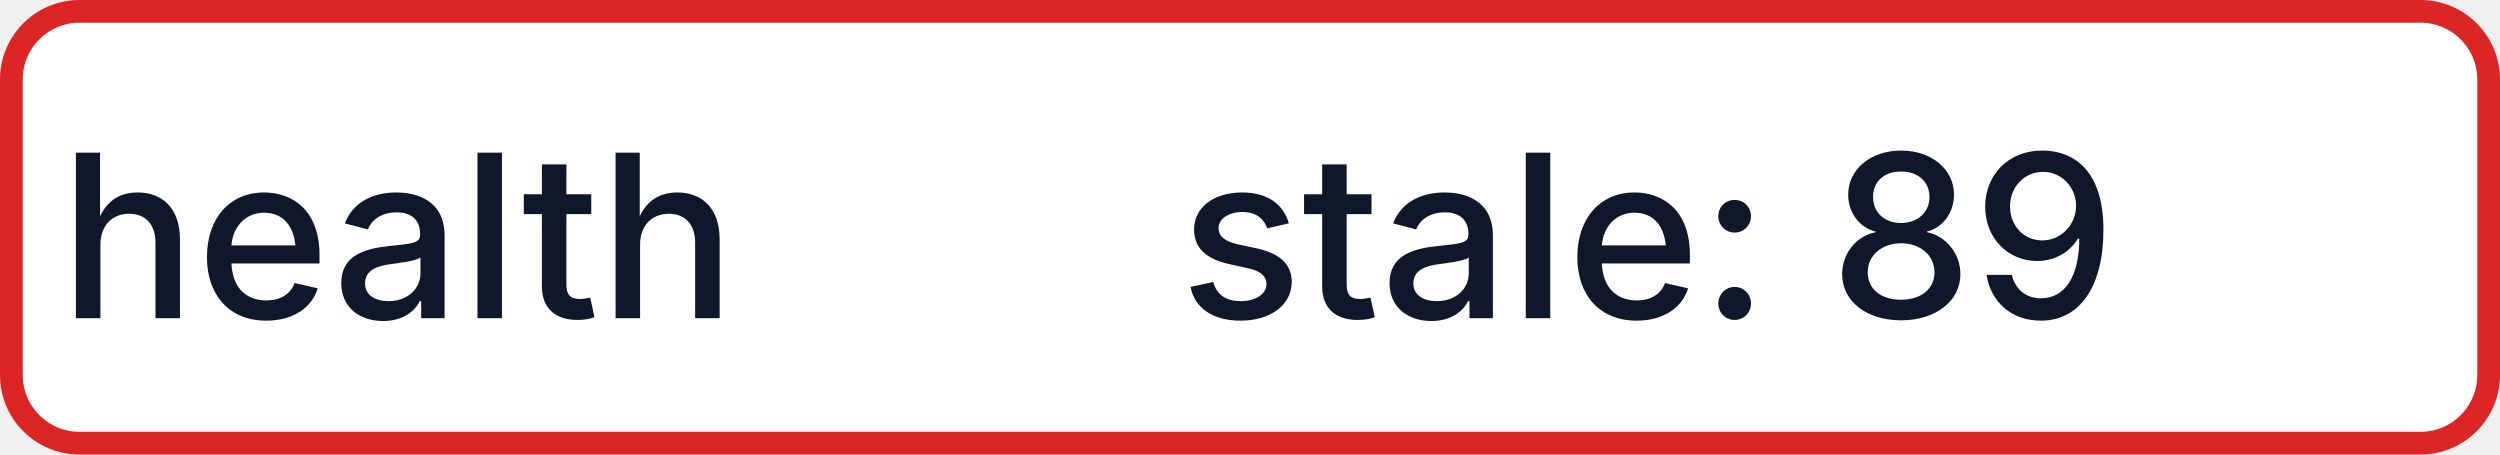
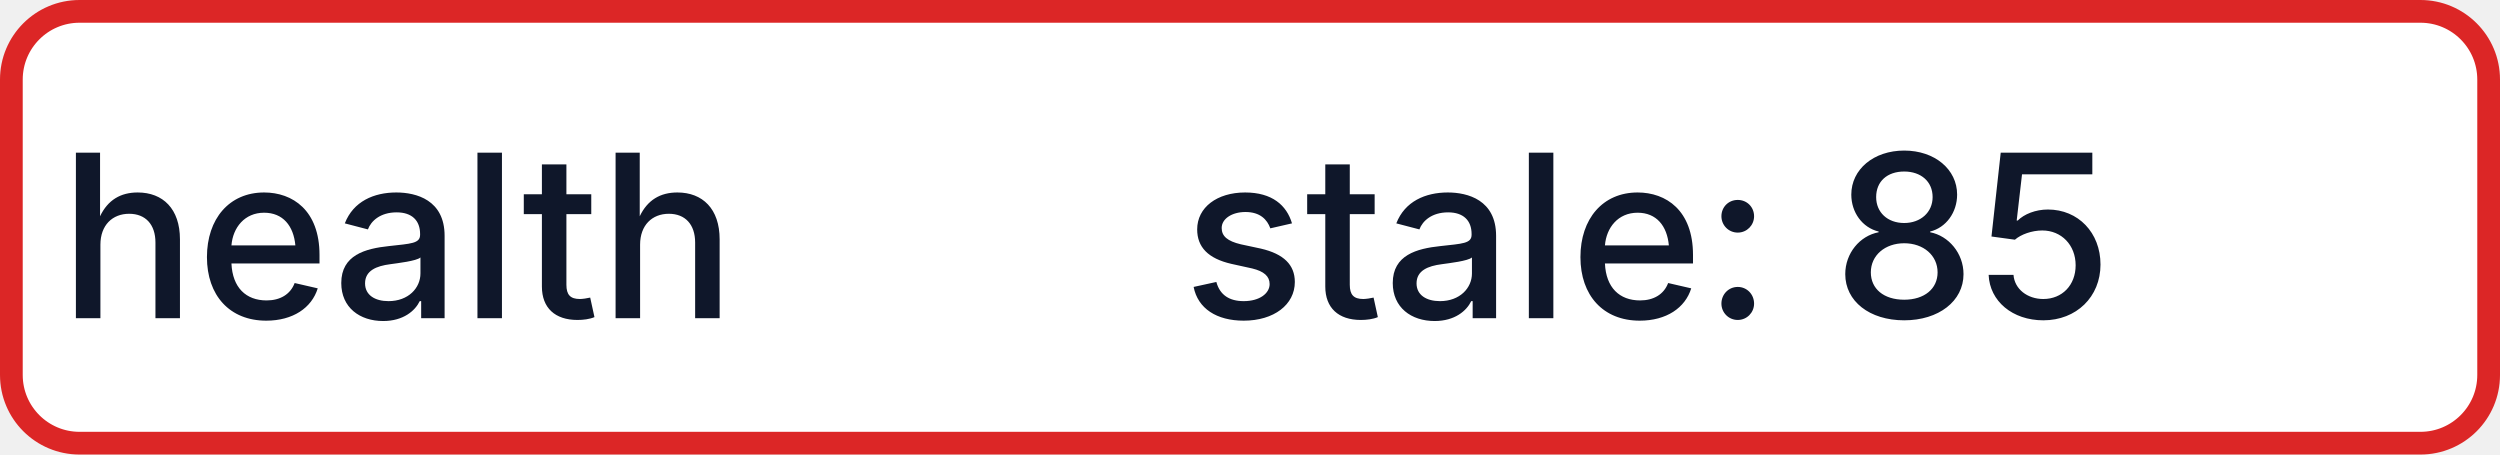
- <svg xmlns="http://www.w3.org/2000/svg" width="110" height="20" role="img" aria-label="health: stale: 89">
+ <svg xmlns="http://www.w3.org/2000/svg" width="110" height="20" role="img" aria-label="health: stale: 85">
  <rect x="0.5" y="0.5" width="109" height="19" rx="3" fill="#FFFFFF" stroke="#DC2626" stroke-width="1" />
  <g fill="#0F172A" text-anchor="middle" font-family="-apple-system,BlinkMacSystemFont,Segoe UI,sans-serif" font-size="10" font-weight="500">
    <text x="17.5" y="14">health</text>
-     <text x="72.5" y="14" textLength="68" lengthAdjust="spacingAndGlyphs">stale: 89</text>
+     <text x="72.5" y="14" textLength="68" lengthAdjust="spacingAndGlyphs">stale: 85</text>
  </g>
</svg>
